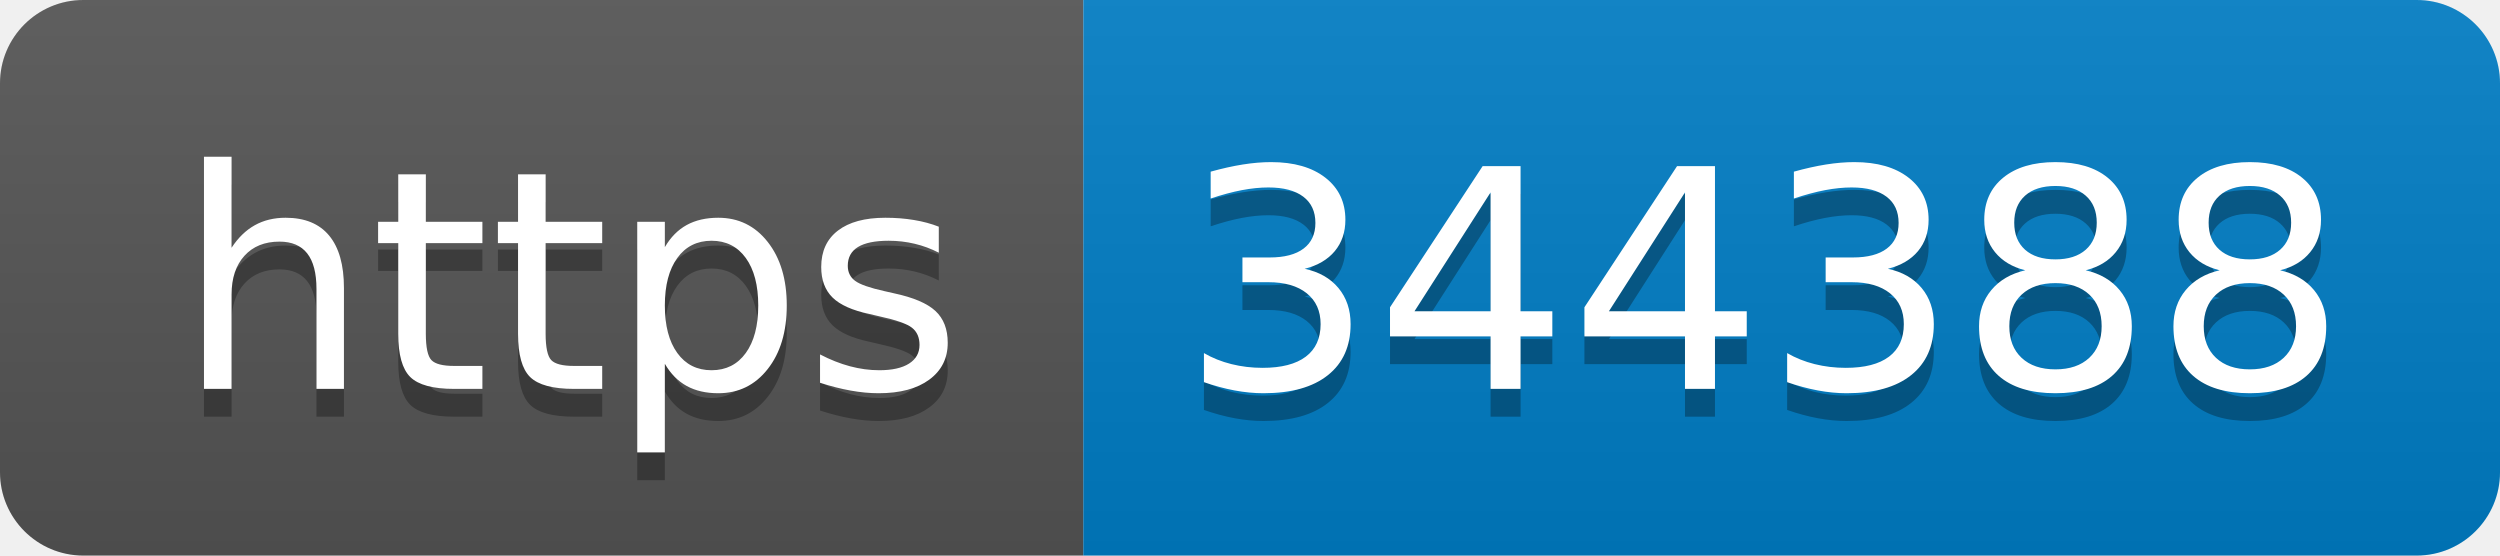
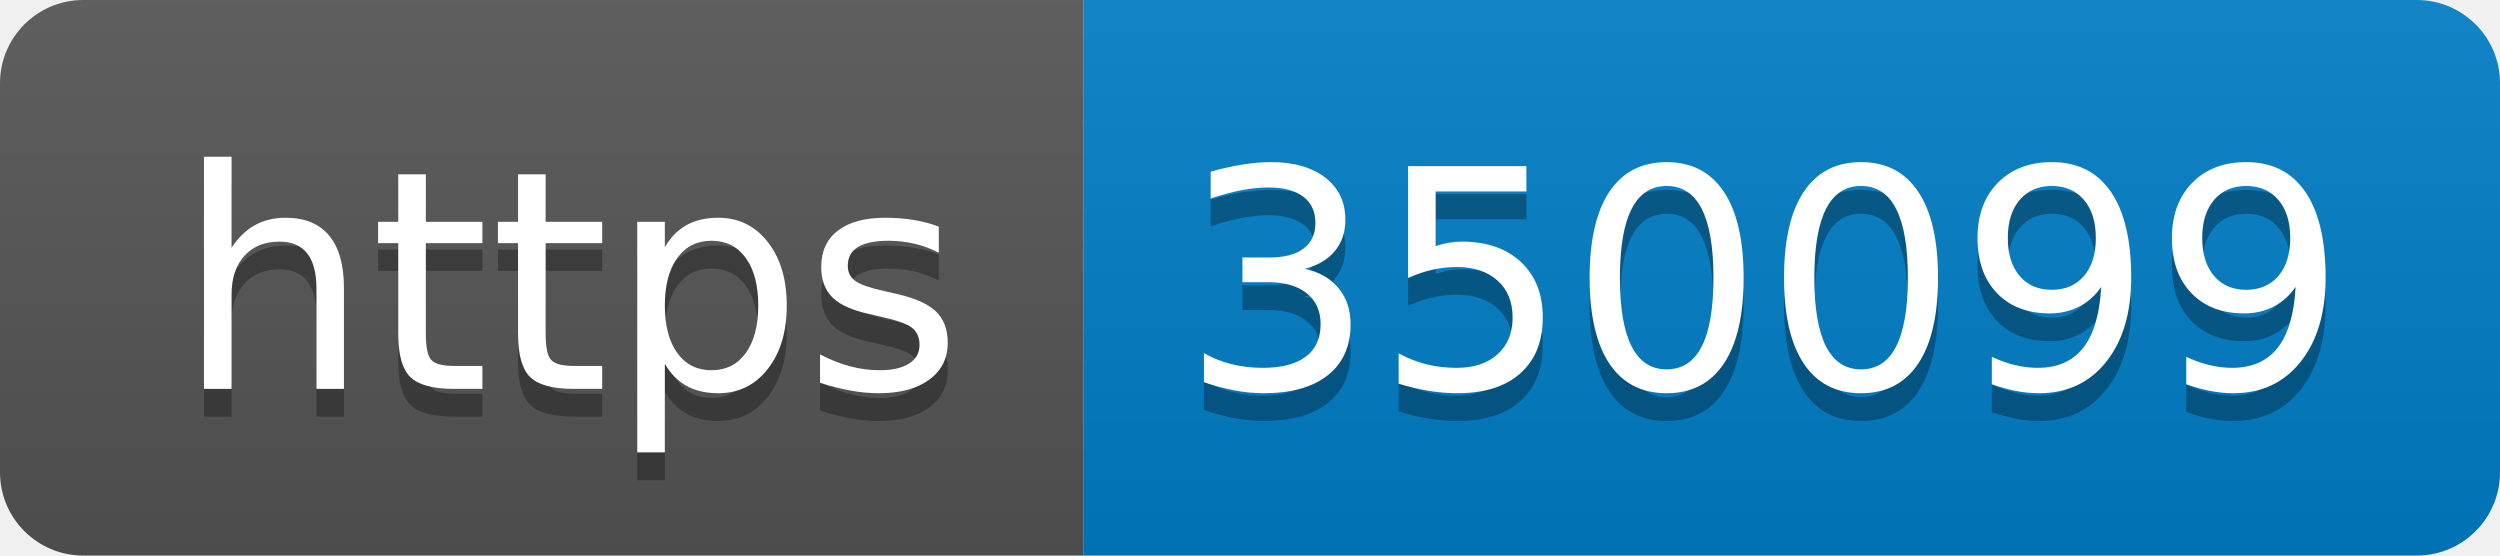
- <svg xmlns="http://www.w3.org/2000/svg" width="90" height="20" role="img" aria-label="https: 344388">
+ <svg xmlns="http://www.w3.org/2000/svg" width="90" height="20" role="img" aria-label="https: 350099">
  <linearGradient id="s" x2="0" y2="100%">
    <stop offset="0" stop-color="#bbb" stop-opacity=".1" />
    <stop offset="1" stop-opacity=".1" />
  </linearGradient>
  <clipPath id="r">
    <rect width="90" height="20" rx="3" fill="#fff" />
  </clipPath>
  <g clip-path="url(#r)">
    <rect width="39" height="20" fill="#555" />
    <rect x="39" width="51" height="20" fill="#007ec6" />
    <rect width="90" height="20" fill="url(#s)" />
  </g>
  <g fill="#fff" text-anchor="middle" font-family="Verdana,Geneva,DejaVu Sans,sans-serif" text-rendering="geometricPrecision" font-size="110">
    <text aria-hidden="true" x="205" y="150" fill="#010101" fill-opacity=".3" transform="scale(.1)" textLength="290">https</text>
    <text x="205" y="140" transform="scale(.1)" fill="#fff" textLength="290">https</text>
-     <text aria-hidden="true" x="635" y="150" fill="#010101" fill-opacity=".3" transform="scale(.1)" textLength="410">344388</text>
-     <text x="635" y="140" transform="scale(.1)" fill="#fff" textLength="410">344388</text>
+     <text aria-hidden="true" x="635" y="150" fill="#010101" fill-opacity=".3" transform="scale(.1)" textLength="410">350099</text>
+     <text x="635" y="140" transform="scale(.1)" fill="#fff" textLength="410">350099</text>
  </g>
</svg>
